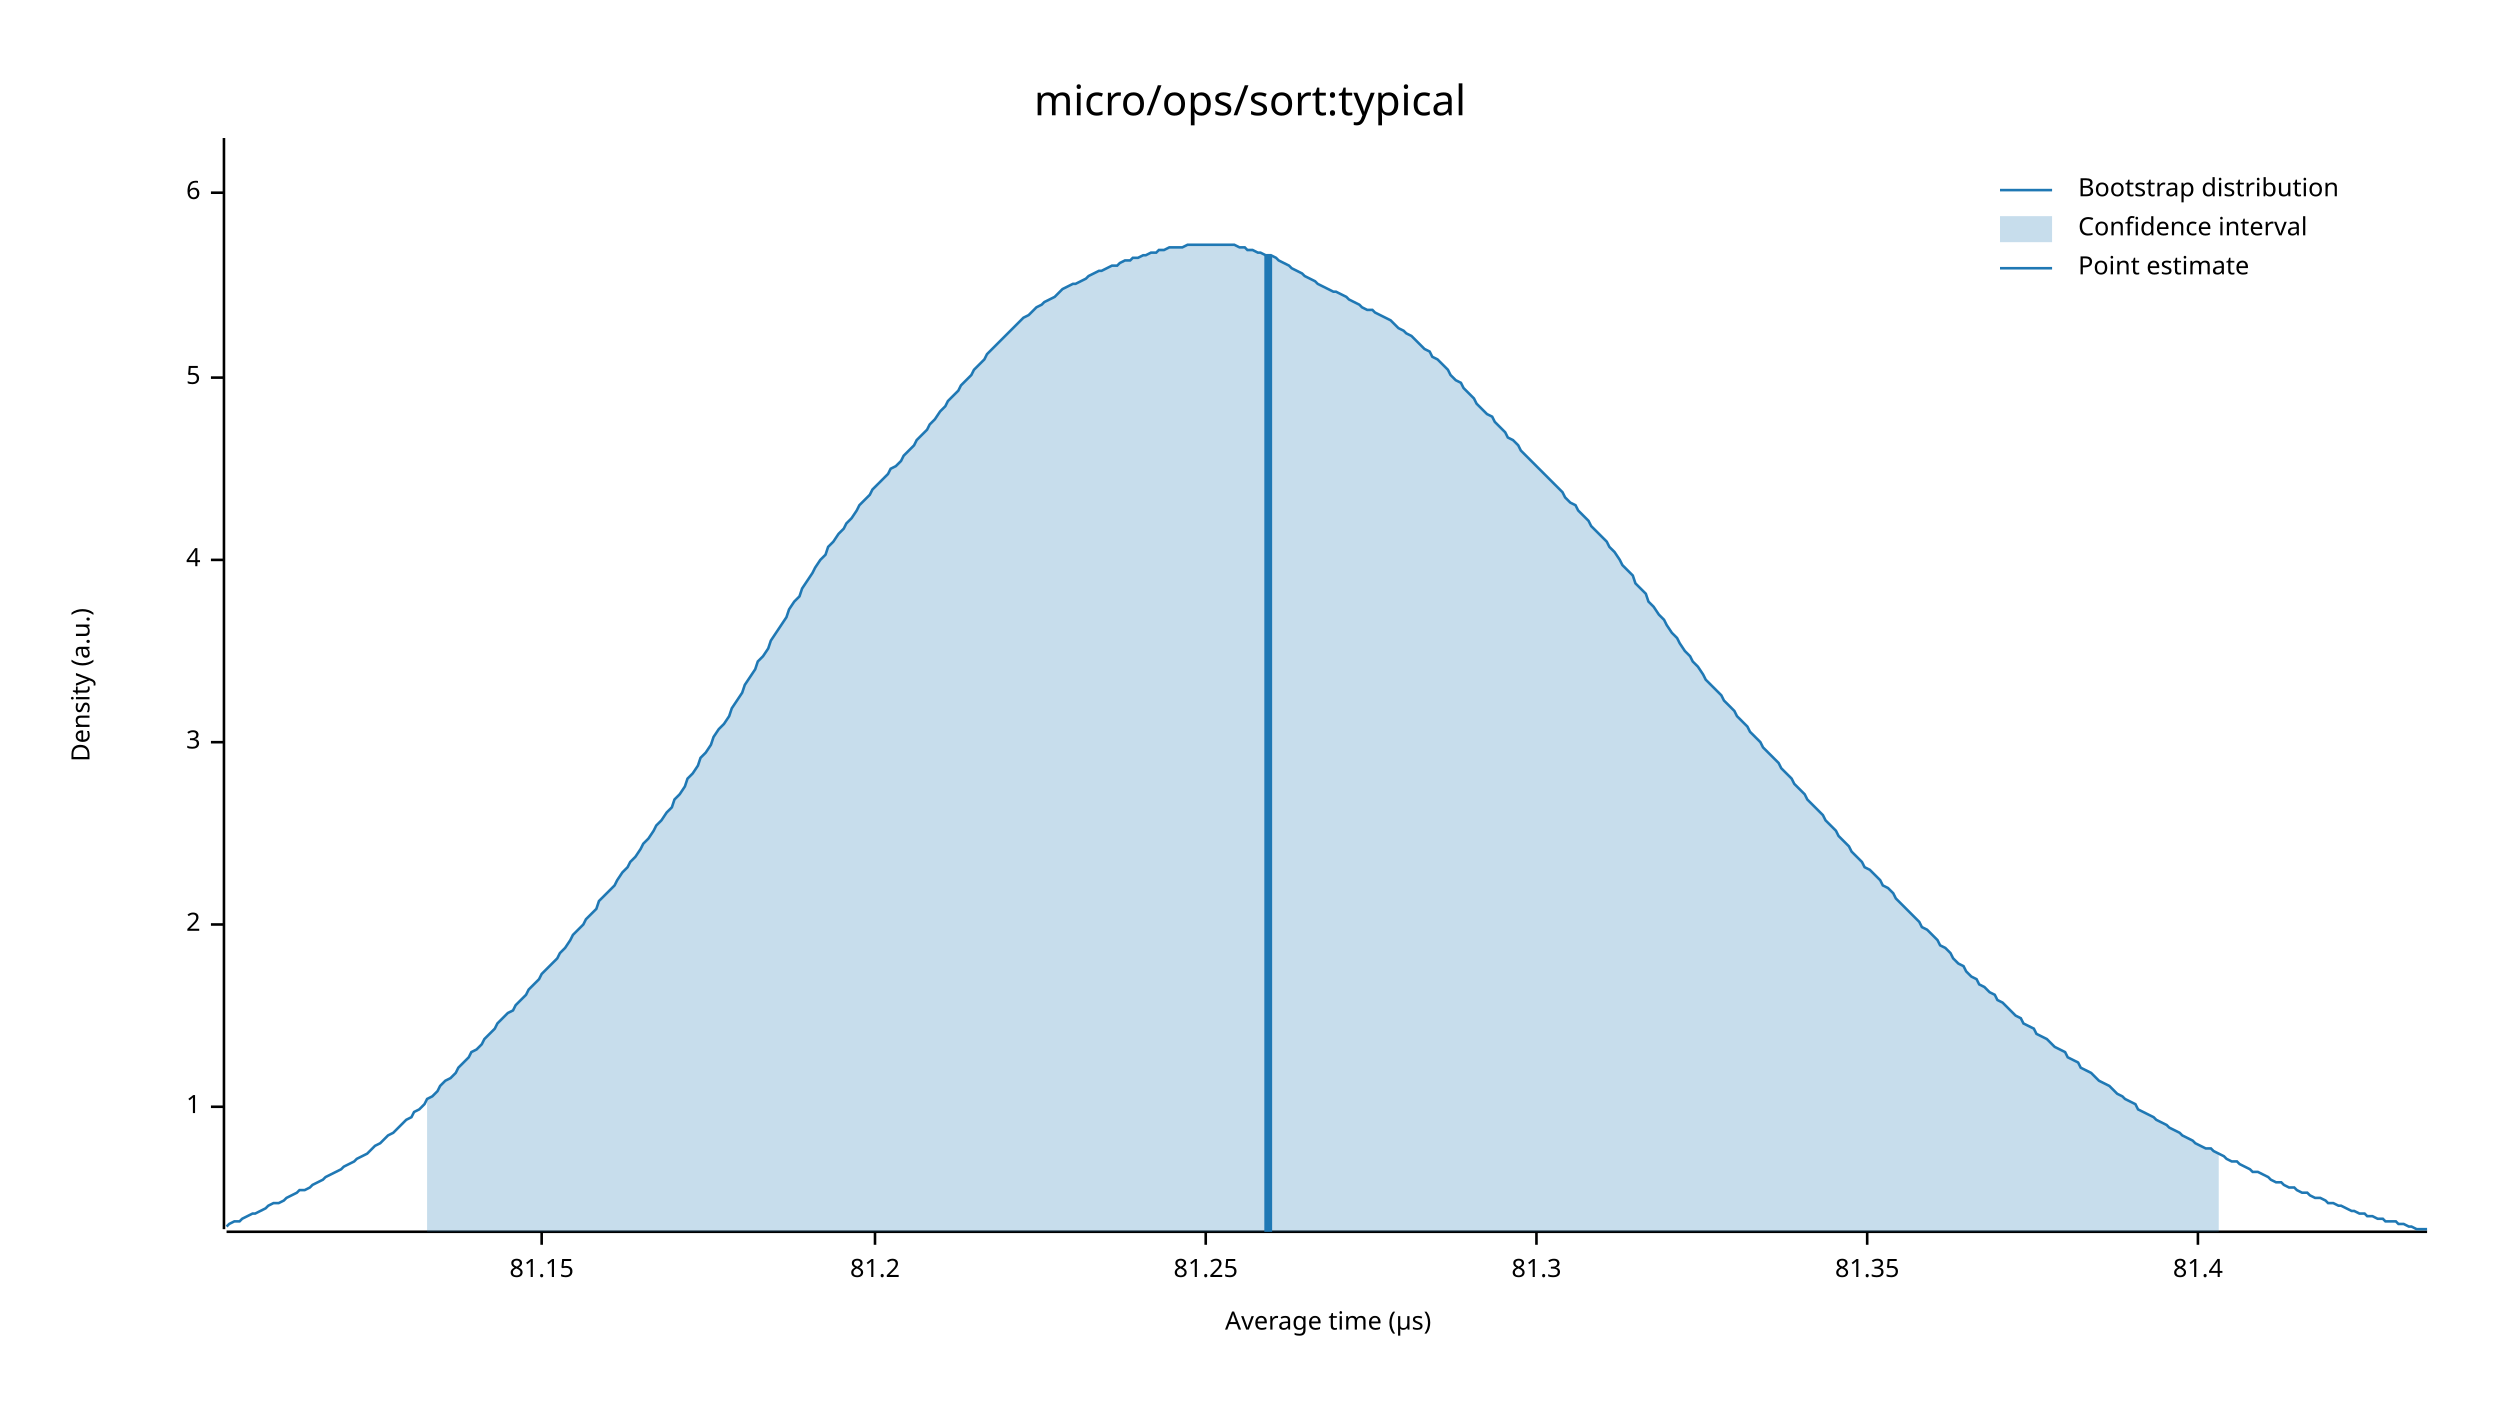
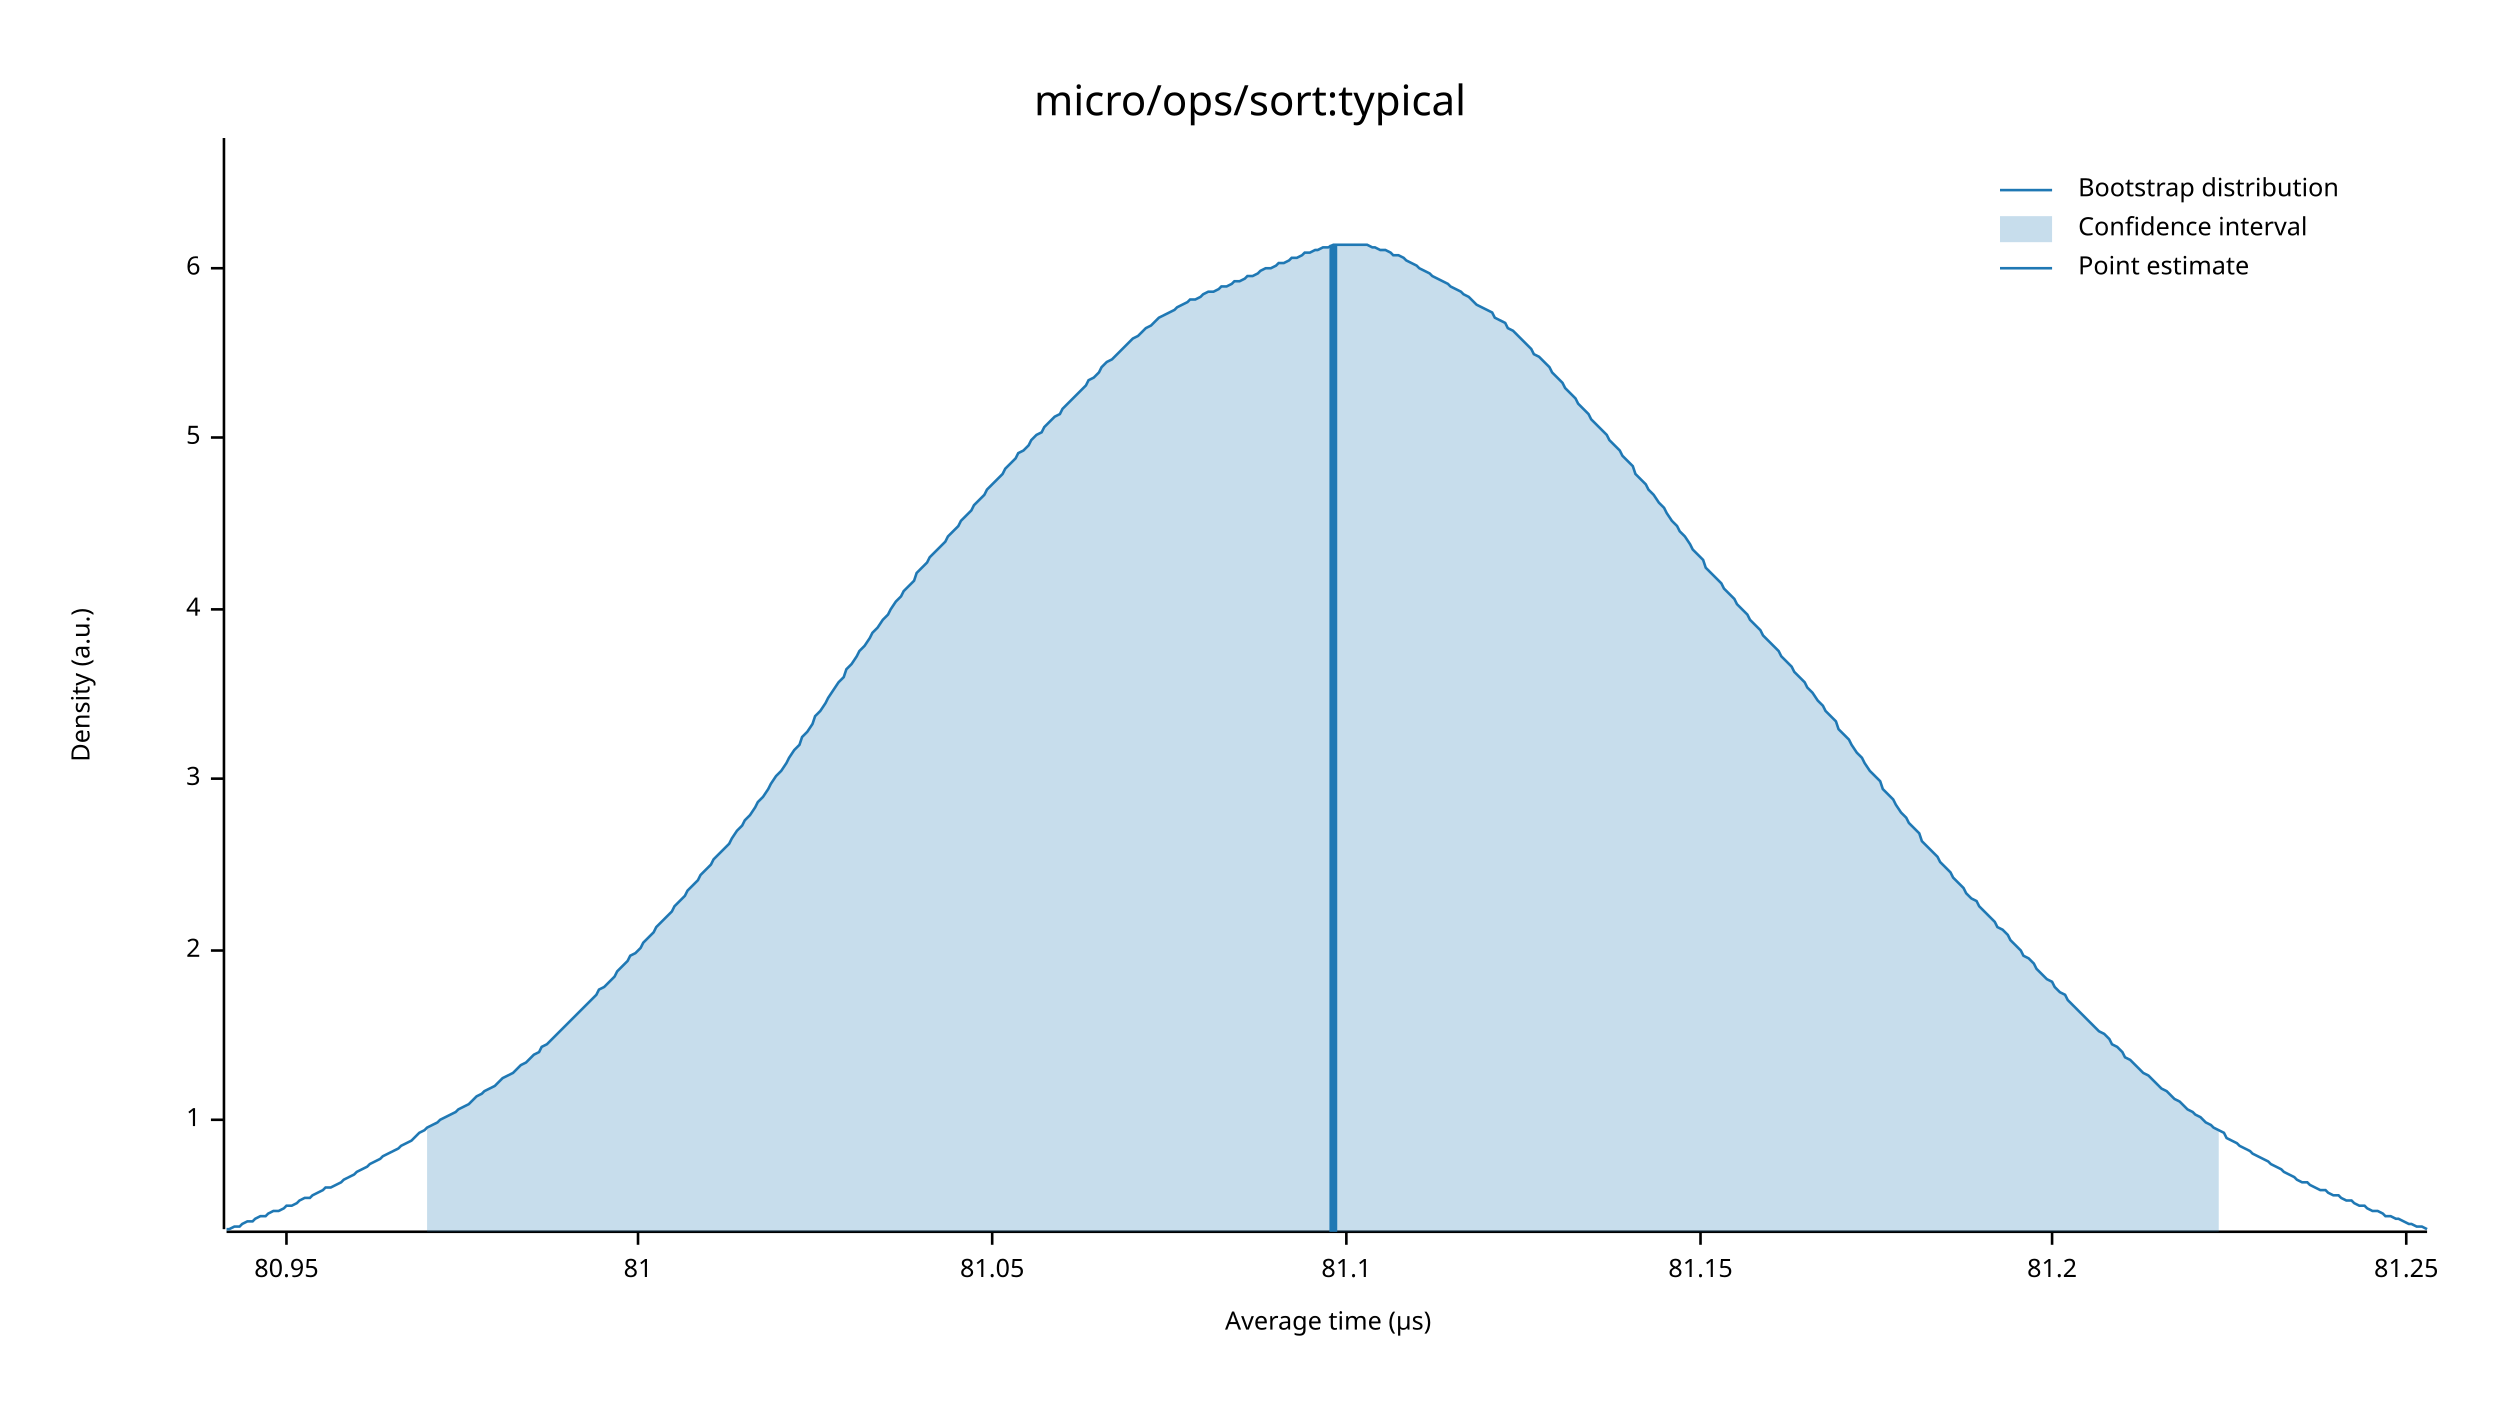
<svg xmlns="http://www.w3.org/2000/svg" width="960" height="540" viewBox="0 0 960 540">
  <text x="480" y="32" dy="0.76em" text-anchor="middle" font-family="sans-serif" font-size="16.129" opacity="1" fill="#000000">
micro/ops/sort:typical
</text>
  <text x="27" y="263" dy="0.76em" text-anchor="middle" font-family="sans-serif" font-size="9.677" opacity="1" fill="#000000" transform="rotate(270, 27, 263)">
Density (a.u.)
</text>
  <text x="510" y="513" dy="-0.5ex" text-anchor="middle" font-family="sans-serif" font-size="9.677" opacity="1" fill="#000000">
Average time (µs)
</text>
  <polyline fill="none" opacity="1" stroke="#000000" stroke-width="1" points="86,53 86,472 " />
-   <text x="77" y="425" dy="0.5ex" text-anchor="end" font-family="sans-serif" font-size="9.677" opacity="1" fill="#000000">
+   <text x="77" y="430" dy="0.5ex" text-anchor="end" font-family="sans-serif" font-size="9.677" opacity="1" fill="#000000">
1
</text>
-   <polyline fill="none" opacity="1" stroke="#000000" stroke-width="1" points="81,425 86,425 " />
-   <text x="77" y="355" dy="0.5ex" text-anchor="end" font-family="sans-serif" font-size="9.677" opacity="1" fill="#000000">
+   <polyline fill="none" opacity="1" stroke="#000000" stroke-width="1" points="81,430 86,430 " />
+   <text x="77" y="365" dy="0.5ex" text-anchor="end" font-family="sans-serif" font-size="9.677" opacity="1" fill="#000000">
2
</text>
-   <polyline fill="none" opacity="1" stroke="#000000" stroke-width="1" points="81,355 86,355 " />
-   <text x="77" y="285" dy="0.5ex" text-anchor="end" font-family="sans-serif" font-size="9.677" opacity="1" fill="#000000">
+   <polyline fill="none" opacity="1" stroke="#000000" stroke-width="1" points="81,365 86,365 " />
+   <text x="77" y="299" dy="0.5ex" text-anchor="end" font-family="sans-serif" font-size="9.677" opacity="1" fill="#000000">
3
</text>
-   <polyline fill="none" opacity="1" stroke="#000000" stroke-width="1" points="81,285 86,285 " />
-   <text x="77" y="215" dy="0.5ex" text-anchor="end" font-family="sans-serif" font-size="9.677" opacity="1" fill="#000000">
+   <polyline fill="none" opacity="1" stroke="#000000" stroke-width="1" points="81,299 86,299 " />
+   <text x="77" y="234" dy="0.5ex" text-anchor="end" font-family="sans-serif" font-size="9.677" opacity="1" fill="#000000">
4
</text>
-   <polyline fill="none" opacity="1" stroke="#000000" stroke-width="1" points="81,215 86,215 " />
-   <text x="77" y="145" dy="0.5ex" text-anchor="end" font-family="sans-serif" font-size="9.677" opacity="1" fill="#000000">
+   <polyline fill="none" opacity="1" stroke="#000000" stroke-width="1" points="81,234 86,234 " />
+   <text x="77" y="168" dy="0.5ex" text-anchor="end" font-family="sans-serif" font-size="9.677" opacity="1" fill="#000000">
5
</text>
-   <polyline fill="none" opacity="1" stroke="#000000" stroke-width="1" points="81,145 86,145 " />
-   <text x="77" y="74" dy="0.5ex" text-anchor="end" font-family="sans-serif" font-size="9.677" opacity="1" fill="#000000">
+   <polyline fill="none" opacity="1" stroke="#000000" stroke-width="1" points="81,168 86,168 " />
+   <text x="77" y="103" dy="0.5ex" text-anchor="end" font-family="sans-serif" font-size="9.677" opacity="1" fill="#000000">
6
</text>
-   <polyline fill="none" opacity="1" stroke="#000000" stroke-width="1" points="81,74 86,74 " />
+   <polyline fill="none" opacity="1" stroke="#000000" stroke-width="1" points="81,103 86,103 " />
  <polyline fill="none" opacity="1" stroke="#000000" stroke-width="1" points="87,473 932,473 " />
-   <text x="208" y="483" dy="0.76em" text-anchor="middle" font-family="sans-serif" font-size="9.677" opacity="1" fill="#000000">
+   <text x="110" y="483" dy="0.76em" text-anchor="middle" font-family="sans-serif" font-size="9.677" opacity="1" fill="#000000">
+ 80.95
+ </text>
+   <polyline fill="none" opacity="1" stroke="#000000" stroke-width="1" points="110,473 110,478 " />
+   <text x="245" y="483" dy="0.76em" text-anchor="middle" font-family="sans-serif" font-size="9.677" opacity="1" fill="#000000">
+ 81
+ </text>
+   <polyline fill="none" opacity="1" stroke="#000000" stroke-width="1" points="245,473 245,478 " />
+   <text x="381" y="483" dy="0.76em" text-anchor="middle" font-family="sans-serif" font-size="9.677" opacity="1" fill="#000000">
+ 81.05
+ </text>
+   <polyline fill="none" opacity="1" stroke="#000000" stroke-width="1" points="381,473 381,478 " />
+   <text x="517" y="483" dy="0.76em" text-anchor="middle" font-family="sans-serif" font-size="9.677" opacity="1" fill="#000000">
+ 81.1
+ </text>
+   <polyline fill="none" opacity="1" stroke="#000000" stroke-width="1" points="517,473 517,478 " />
+   <text x="653" y="483" dy="0.76em" text-anchor="middle" font-family="sans-serif" font-size="9.677" opacity="1" fill="#000000">
81.15
</text>
-   <polyline fill="none" opacity="1" stroke="#000000" stroke-width="1" points="208,473 208,478 " />
-   <text x="336" y="483" dy="0.76em" text-anchor="middle" font-family="sans-serif" font-size="9.677" opacity="1" fill="#000000">
+   <polyline fill="none" opacity="1" stroke="#000000" stroke-width="1" points="653,473 653,478 " />
+   <text x="788" y="483" dy="0.76em" text-anchor="middle" font-family="sans-serif" font-size="9.677" opacity="1" fill="#000000">
81.2
</text>
-   <polyline fill="none" opacity="1" stroke="#000000" stroke-width="1" points="336,473 336,478 " />
-   <text x="463" y="483" dy="0.76em" text-anchor="middle" font-family="sans-serif" font-size="9.677" opacity="1" fill="#000000">
+   <polyline fill="none" opacity="1" stroke="#000000" stroke-width="1" points="788,473 788,478 " />
+   <text x="924" y="483" dy="0.76em" text-anchor="middle" font-family="sans-serif" font-size="9.677" opacity="1" fill="#000000">
81.25
</text>
-   <polyline fill="none" opacity="1" stroke="#000000" stroke-width="1" points="463,473 463,478 " />
-   <text x="590" y="483" dy="0.76em" text-anchor="middle" font-family="sans-serif" font-size="9.677" opacity="1" fill="#000000">
- 81.3
- </text>
-   <polyline fill="none" opacity="1" stroke="#000000" stroke-width="1" points="590,473 590,478 " />
-   <text x="717" y="483" dy="0.76em" text-anchor="middle" font-family="sans-serif" font-size="9.677" opacity="1" fill="#000000">
- 81.35
- </text>
-   <polyline fill="none" opacity="1" stroke="#000000" stroke-width="1" points="717,473 717,478 " />
-   <text x="844" y="483" dy="0.76em" text-anchor="middle" font-family="sans-serif" font-size="9.677" opacity="1" fill="#000000">
- 81.4
- </text>
-   <polyline fill="none" opacity="1" stroke="#000000" stroke-width="1" points="844,473 844,478 " />
-   <polyline fill="none" opacity="1" stroke="#1F78B4" stroke-width="1" points="87,471 88,470 90,469 92,469 93,468 95,467 97,466 98,466 100,465 102,464 103,463 105,462 107,462 109,461 110,460 112,459 114,458 115,457 117,457 119,456 120,455 122,454 124,453 125,452 127,451 129,450 131,449 132,448 134,447 136,446 137,445 139,444 141,443 142,442 144,440 146,439 147,438 149,436 151,435 153,433 154,432 156,430 158,429 159,427 161,426 163,424 164,422 166,421 168,419 169,417 171,415 173,414 175,412 176,410 178,408 180,406 181,404 183,403 185,401 186,399 188,397 190,395 191,393 193,391 195,389 197,388 198,386 200,384 202,382 203,380 205,378 207,376 208,374 210,372 212,370 214,368 215,366 217,364 219,361 220,359 222,357 224,355 225,353 227,351 229,349 230,346 232,344 234,342 236,340 237,338 239,335 241,333 242,331 244,329 246,326 247,324 249,322 251,319 252,317 254,315 256,312 258,310 259,307 261,305 263,302 264,299 266,297 268,294 269,291 271,289 273,286 274,283 276,280 278,278 280,275 281,272 283,269 285,266 286,263 288,260 290,257 291,254 293,252 295,249 296,246 298,243 300,240 302,237 303,234 305,231 307,229 308,226 310,223 312,220 313,218 315,215 317,213 318,210 320,208 322,205 324,203 325,201 327,199 329,196 330,194 332,192 334,190 335,188 337,186 339,184 341,182 342,180 344,179 346,177 347,175 349,173 351,171 352,169 354,167 356,165 357,163 359,161 361,158 363,156 364,154 366,152 368,150 369,148 371,146 373,144 374,142 376,140 378,138 379,136 381,134 383,132 385,130 386,129 388,127 390,125 391,124 393,122 395,121 396,120 398,118 400,117 401,116 403,115 405,114 407,112 408,111 410,110 412,109 413,109 415,108 417,107 418,106 420,105 422,104 423,104 425,103 427,102 429,102 430,101 432,100 434,100 435,99 437,99 439,98 440,98 442,97 444,97 445,96 447,96 449,95 451,95 452,95 454,95 456,94 457,94 459,94 461,94 462,94 464,94 466,94 468,94 469,94 471,94 473,94 474,94 476,95 478,95 479,96 481,96 483,97 484,97 486,98 488,98 490,99 491,100 493,101 495,102 496,103 498,104 500,105 501,106 503,107 505,108 506,109 508,110 510,111 512,112 513,112 515,113 517,114 518,115 520,116 522,117 523,118 525,119 527,119 528,120 530,121 532,122 534,123 535,124 537,126 539,127 540,128 542,129 544,131 545,132 547,134 549,135 550,137 552,138 554,140 556,142 557,144 559,146 561,147 562,149 564,151 566,153 567,155 569,157 571,159 573,160 574,162 576,164 578,166 579,168 581,169 583,171 584,173 586,175 588,177 589,178 591,180 593,182 595,184 596,185 598,187 600,189 601,191 603,193 605,194 606,196 608,198 610,200 611,202 613,204 615,206 617,208 618,210 620,212 622,215 623,217 625,219 627,221 628,224 630,226 632,228 633,231 635,233 637,236 639,238 640,240 642,243 644,245 645,247 647,250 649,252 650,254 652,256 654,259 655,261 657,263 659,265 661,267 662,269 664,271 666,273 667,275 669,277 671,279 672,281 674,283 676,285 677,287 679,289 681,291 683,293 684,295 686,297 688,299 689,301 691,303 693,305 694,307 696,309 698,311 700,313 701,315 703,317 705,319 706,321 708,323 710,325 711,327 713,329 715,331 716,333 718,334 720,336 722,338 723,340 725,341 727,343 728,345 730,347 732,349 733,350 735,352 737,354 738,356 740,357 742,359 744,361 745,363 747,364 749,366 750,368 752,370 754,371 755,373 757,375 759,376 760,378 762,379 764,381 766,382 767,384 769,385 771,387 772,388 774,390 776,391 777,393 779,394 781,395 782,397 784,398 786,399 788,401 789,402 791,403 793,404 794,406 796,407 798,408 799,410 801,411 803,412 804,413 806,415 808,416 810,417 811,418 813,420 815,421 816,422 818,423 820,424 821,426 823,427 825,428 827,429 828,430 830,431 832,432 833,433 835,434 837,435 838,436 840,437 842,438 843,439 845,440 847,441 849,441 850,442 852,443 854,444 855,445 857,446 859,446 860,447 862,448 864,449 865,450 867,450 869,451 871,452 872,453 874,454 876,454 877,455 879,456 881,456 882,457 884,458 886,458 887,459 889,460 891,460 893,461 894,462 896,462 898,463 899,463 901,464 903,465 904,465 906,466 908,466 909,467 911,467 913,468 915,468 916,469 918,469 920,469 921,470 923,470 925,471 926,471 928,472 930,472 932,472 " />
-   <polygon opacity="0.25" fill="#1F78B4" points="164,422 166,421 168,419 169,417 171,415 173,414 175,412 176,410 178,408 180,406 181,404 183,403 185,401 186,399 188,397 190,395 191,393 193,391 195,389 197,388 198,386 200,384 202,382 203,380 205,378 207,376 208,374 210,372 212,370 214,368 215,366 217,364 219,361 220,359 222,357 224,355 225,353 227,351 229,349 230,346 232,344 234,342 236,340 237,338 239,335 241,333 242,331 244,329 246,326 247,324 249,322 251,319 252,317 254,315 256,312 258,310 259,307 261,305 263,302 264,299 266,297 268,294 269,291 271,289 273,286 274,283 276,280 278,278 280,275 281,272 283,269 285,266 286,263 288,260 290,257 291,254 293,252 295,249 296,246 298,243 300,240 302,237 303,234 305,231 307,229 308,226 310,223 312,220 313,218 315,215 317,213 318,210 320,208 322,205 324,203 325,201 327,199 329,196 330,194 332,192 334,190 335,188 337,186 339,184 341,182 342,180 344,179 346,177 347,175 349,173 351,171 352,169 354,167 356,165 357,163 359,161 361,158 363,156 364,154 366,152 368,150 369,148 371,146 373,144 374,142 376,140 378,138 379,136 381,134 383,132 385,130 386,129 388,127 390,125 391,124 393,122 395,121 396,120 398,118 400,117 401,116 403,115 405,114 407,112 408,111 410,110 412,109 413,109 415,108 417,107 418,106 420,105 422,104 423,104 425,103 427,102 429,102 430,101 432,100 434,100 435,99 437,99 439,98 440,98 442,97 444,97 445,96 447,96 449,95 451,95 452,95 454,95 456,94 457,94 459,94 461,94 462,94 464,94 466,94 468,94 469,94 471,94 473,94 474,94 476,95 478,95 479,96 481,96 483,97 484,97 486,98 488,98 490,99 491,100 493,101 495,102 496,103 498,104 500,105 501,106 503,107 505,108 506,109 508,110 510,111 512,112 513,112 515,113 517,114 518,115 520,116 522,117 523,118 525,119 527,119 528,120 530,121 532,122 534,123 535,124 537,126 539,127 540,128 542,129 544,131 545,132 547,134 549,135 550,137 552,138 554,140 556,142 557,144 559,146 561,147 562,149 564,151 566,153 567,155 569,157 571,159 573,160 574,162 576,164 578,166 579,168 581,169 583,171 584,173 586,175 588,177 589,178 591,180 593,182 595,184 596,185 598,187 600,189 601,191 603,193 605,194 606,196 608,198 610,200 611,202 613,204 615,206 617,208 618,210 620,212 622,215 623,217 625,219 627,221 628,224 630,226 632,228 633,231 635,233 637,236 639,238 640,240 642,243 644,245 645,247 647,250 649,252 650,254 652,256 654,259 655,261 657,263 659,265 661,267 662,269 664,271 666,273 667,275 669,277 671,279 672,281 674,283 676,285 677,287 679,289 681,291 683,293 684,295 686,297 688,299 689,301 691,303 693,305 694,307 696,309 698,311 700,313 701,315 703,317 705,319 706,321 708,323 710,325 711,327 713,329 715,331 716,333 718,334 720,336 722,338 723,340 725,341 727,343 728,345 730,347 732,349 733,350 735,352 737,354 738,356 740,357 742,359 744,361 745,363 747,364 749,366 750,368 752,370 754,371 755,373 757,375 759,376 760,378 762,379 764,381 766,382 767,384 769,385 771,387 772,388 774,390 776,391 777,393 779,394 781,395 782,397 784,398 786,399 788,401 789,402 791,403 793,404 794,406 796,407 798,408 799,410 801,411 803,412 804,413 806,415 808,416 810,417 811,418 813,420 815,421 816,422 818,423 820,424 821,426 823,427 825,428 827,429 828,430 830,431 832,432 833,433 835,434 837,435 838,436 840,437 842,438 843,439 845,440 847,441 849,441 850,442 852,443 852,473 164,473 " />
-   <polyline fill="none" opacity="1" stroke="#1F78B4" stroke-width="3" points="487,473 487,98 " />
+   <polyline fill="none" opacity="1" stroke="#000000" stroke-width="1" points="924,473 924,478 " />
+   <polyline fill="none" opacity="1" stroke="#1F78B4" stroke-width="1" points="87,472 88,472 90,471 92,471 93,470 95,469 97,469 98,468 100,467 102,467 103,466 105,465 107,465 109,464 110,463 112,463 114,462 115,461 117,460 119,460 120,459 122,458 124,457 125,456 127,456 129,455 131,454 132,453 134,452 136,451 137,450 139,449 141,448 142,447 144,446 146,445 147,444 149,443 151,442 153,441 154,440 156,439 158,438 159,437 161,435 163,434 164,433 166,432 168,431 169,430 171,429 173,428 175,427 176,426 178,425 180,424 181,423 183,421 185,420 186,419 188,418 190,417 191,416 193,414 195,413 197,412 198,411 200,409 202,408 203,407 205,405 207,404 208,402 210,401 212,399 214,397 215,396 217,394 219,392 220,391 222,389 224,387 225,386 227,384 229,382 230,380 232,379 234,377 236,375 237,373 239,371 241,369 242,367 244,366 246,364 247,362 249,360 251,358 252,356 254,354 256,352 258,350 259,348 261,346 263,344 264,342 266,340 268,338 269,336 271,334 273,332 274,330 276,328 278,326 280,324 281,322 283,319 285,317 286,315 288,313 290,310 291,308 293,306 295,303 296,301 298,298 300,296 302,293 303,291 305,288 307,286 308,283 310,281 312,278 313,275 315,273 317,270 318,268 320,265 322,262 324,260 325,257 327,255 329,252 330,250 332,248 334,245 335,243 337,241 339,238 341,236 342,234 344,231 346,229 347,227 349,225 351,223 352,220 354,218 356,216 357,214 359,212 361,210 363,208 364,206 366,204 368,202 369,200 371,198 373,196 374,194 376,192 378,190 379,188 381,186 383,184 385,182 386,180 388,178 390,176 391,174 393,173 395,171 396,169 398,167 400,166 401,164 403,162 405,160 407,159 408,157 410,155 412,153 413,152 415,150 417,148 418,146 420,145 422,143 423,141 425,139 427,138 429,136 430,135 432,133 434,131 435,130 437,129 439,127 440,126 442,125 444,123 445,122 447,121 449,120 451,119 452,118 454,117 456,116 457,115 459,115 461,114 462,113 464,112 466,112 468,111 469,110 471,110 473,109 474,108 476,108 478,107 479,106 481,106 483,105 484,104 486,103 488,103 490,102 491,101 493,101 495,100 496,99 498,99 500,98 501,97 503,97 505,96 506,96 508,95 510,95 512,94 513,94 515,94 517,94 518,94 520,94 522,94 523,94 525,94 527,95 528,95 530,96 532,96 534,97 535,98 537,98 539,99 540,100 542,101 544,102 545,103 547,104 549,105 550,106 552,107 554,108 556,109 557,110 559,111 561,112 562,113 564,114 566,116 567,117 569,118 571,119 573,120 574,122 576,123 578,124 579,126 581,127 583,129 584,130 586,132 588,134 589,136 591,137 593,139 595,141 596,143 598,145 600,147 601,149 603,151 605,153 606,155 608,157 610,159 611,161 613,163 615,165 617,167 618,169 620,171 622,173 623,175 625,177 627,179 628,182 630,184 632,186 633,188 635,190 637,193 639,195 640,197 642,200 644,202 645,204 647,206 649,209 650,211 652,213 654,215 655,218 657,220 659,222 661,224 662,226 664,228 666,230 667,232 669,234 671,236 672,238 674,240 676,242 677,244 679,246 681,248 683,250 684,252 686,254 688,256 689,258 691,260 693,262 694,264 696,266 698,269 700,271 701,273 703,275 705,277 706,280 708,282 710,284 711,286 713,289 715,291 716,293 718,296 720,298 722,300 723,303 725,305 727,307 728,309 730,312 732,314 733,316 735,318 737,320 738,323 740,325 742,327 744,329 745,331 747,333 749,335 750,337 752,339 754,341 755,343 757,345 759,346 760,348 762,350 764,352 766,354 767,356 769,357 771,359 772,361 774,363 776,365 777,367 779,368 781,370 782,372 784,374 786,376 788,377 789,379 791,381 793,382 794,384 796,386 798,388 799,389 801,391 803,393 804,394 806,396 808,397 810,399 811,401 813,402 815,404 816,406 818,407 820,409 821,410 823,412 825,413 827,415 828,416 830,418 832,419 833,420 835,422 837,423 838,424 840,426 842,427 843,428 845,429 847,431 849,432 850,433 852,434 854,435 855,437 857,438 859,439 860,440 862,441 864,442 865,443 867,444 869,445 871,446 872,447 874,448 876,449 877,450 879,451 881,452 882,453 884,454 886,454 887,455 889,456 891,457 893,457 894,458 896,459 898,459 899,460 901,461 903,461 904,462 906,463 908,463 909,464 911,465 913,465 915,466 916,467 918,467 920,468 921,468 923,469 925,470 926,470 928,471 930,471 932,472 " />
+   <polygon opacity="0.25" fill="#1F78B4" points="164,433 166,432 168,431 169,430 171,429 173,428 175,427 176,426 178,425 180,424 181,423 183,421 185,420 186,419 188,418 190,417 191,416 193,414 195,413 197,412 198,411 200,409 202,408 203,407 205,405 207,404 208,402 210,401 212,399 214,397 215,396 217,394 219,392 220,391 222,389 224,387 225,386 227,384 229,382 230,380 232,379 234,377 236,375 237,373 239,371 241,369 242,367 244,366 246,364 247,362 249,360 251,358 252,356 254,354 256,352 258,350 259,348 261,346 263,344 264,342 266,340 268,338 269,336 271,334 273,332 274,330 276,328 278,326 280,324 281,322 283,319 285,317 286,315 288,313 290,310 291,308 293,306 295,303 296,301 298,298 300,296 302,293 303,291 305,288 307,286 308,283 310,281 312,278 313,275 315,273 317,270 318,268 320,265 322,262 324,260 325,257 327,255 329,252 330,250 332,248 334,245 335,243 337,241 339,238 341,236 342,234 344,231 346,229 347,227 349,225 351,223 352,220 354,218 356,216 357,214 359,212 361,210 363,208 364,206 366,204 368,202 369,200 371,198 373,196 374,194 376,192 378,190 379,188 381,186 383,184 385,182 386,180 388,178 390,176 391,174 393,173 395,171 396,169 398,167 400,166 401,164 403,162 405,160 407,159 408,157 410,155 412,153 413,152 415,150 417,148 418,146 420,145 422,143 423,141 425,139 427,138 429,136 430,135 432,133 434,131 435,130 437,129 439,127 440,126 442,125 444,123 445,122 447,121 449,120 451,119 452,118 454,117 456,116 457,115 459,115 461,114 462,113 464,112 466,112 468,111 469,110 471,110 473,109 474,108 476,108 478,107 479,106 481,106 483,105 484,104 486,103 488,103 490,102 491,101 493,101 495,100 496,99 498,99 500,98 501,97 503,97 505,96 506,96 508,95 510,95 512,94 513,94 515,94 517,94 518,94 520,94 522,94 523,94 525,94 527,95 528,95 530,96 532,96 534,97 535,98 537,98 539,99 540,100 542,101 544,102 545,103 547,104 549,105 550,106 552,107 554,108 556,109 557,110 559,111 561,112 562,113 564,114 566,116 567,117 569,118 571,119 573,120 574,122 576,123 578,124 579,126 581,127 583,129 584,130 586,132 588,134 589,136 591,137 593,139 595,141 596,143 598,145 600,147 601,149 603,151 605,153 606,155 608,157 610,159 611,161 613,163 615,165 617,167 618,169 620,171 622,173 623,175 625,177 627,179 628,182 630,184 632,186 633,188 635,190 637,193 639,195 640,197 642,200 644,202 645,204 647,206 649,209 650,211 652,213 654,215 655,218 657,220 659,222 661,224 662,226 664,228 666,230 667,232 669,234 671,236 672,238 674,240 676,242 677,244 679,246 681,248 683,250 684,252 686,254 688,256 689,258 691,260 693,262 694,264 696,266 698,269 700,271 701,273 703,275 705,277 706,280 708,282 710,284 711,286 713,289 715,291 716,293 718,296 720,298 722,300 723,303 725,305 727,307 728,309 730,312 732,314 733,316 735,318 737,320 738,323 740,325 742,327 744,329 745,331 747,333 749,335 750,337 752,339 754,341 755,343 757,345 759,346 760,348 762,350 764,352 766,354 767,356 769,357 771,359 772,361 774,363 776,365 777,367 779,368 781,370 782,372 784,374 786,376 788,377 789,379 791,381 793,382 794,384 796,386 798,388 799,389 801,391 803,393 804,394 806,396 808,397 810,399 811,401 813,402 815,404 816,406 818,407 820,409 821,410 823,412 825,413 827,415 828,416 830,418 832,419 833,420 835,422 837,423 838,424 840,426 842,427 843,428 845,429 847,431 849,432 850,433 852,434 852,473 164,473 " />
+   <polyline fill="none" opacity="1" stroke="#1F78B4" stroke-width="3" points="512,473 512,94 " />
  <text x="798" y="68" dy="0.76em" text-anchor="start" font-family="sans-serif" font-size="9.677" opacity="1" fill="#000000">
Bootstrap distribution
</text>
  <text x="798" y="83" dy="0.76em" text-anchor="start" font-family="sans-serif" font-size="9.677" opacity="1" fill="#000000">
Confidence interval
</text>
  <text x="798" y="98" dy="0.76em" text-anchor="start" font-family="sans-serif" font-size="9.677" opacity="1" fill="#000000">
Point estimate
</text>
  <polyline fill="none" opacity="1" stroke="#1F78B4" stroke-width="1" points="768,73 788,73 " />
  <rect x="768" y="83" width="20" height="10" opacity="0.25" fill="#1F78B4" stroke="none" />
  <polyline fill="none" opacity="1" stroke="#1F78B4" stroke-width="1" points="768,103 788,103 " />
</svg>
